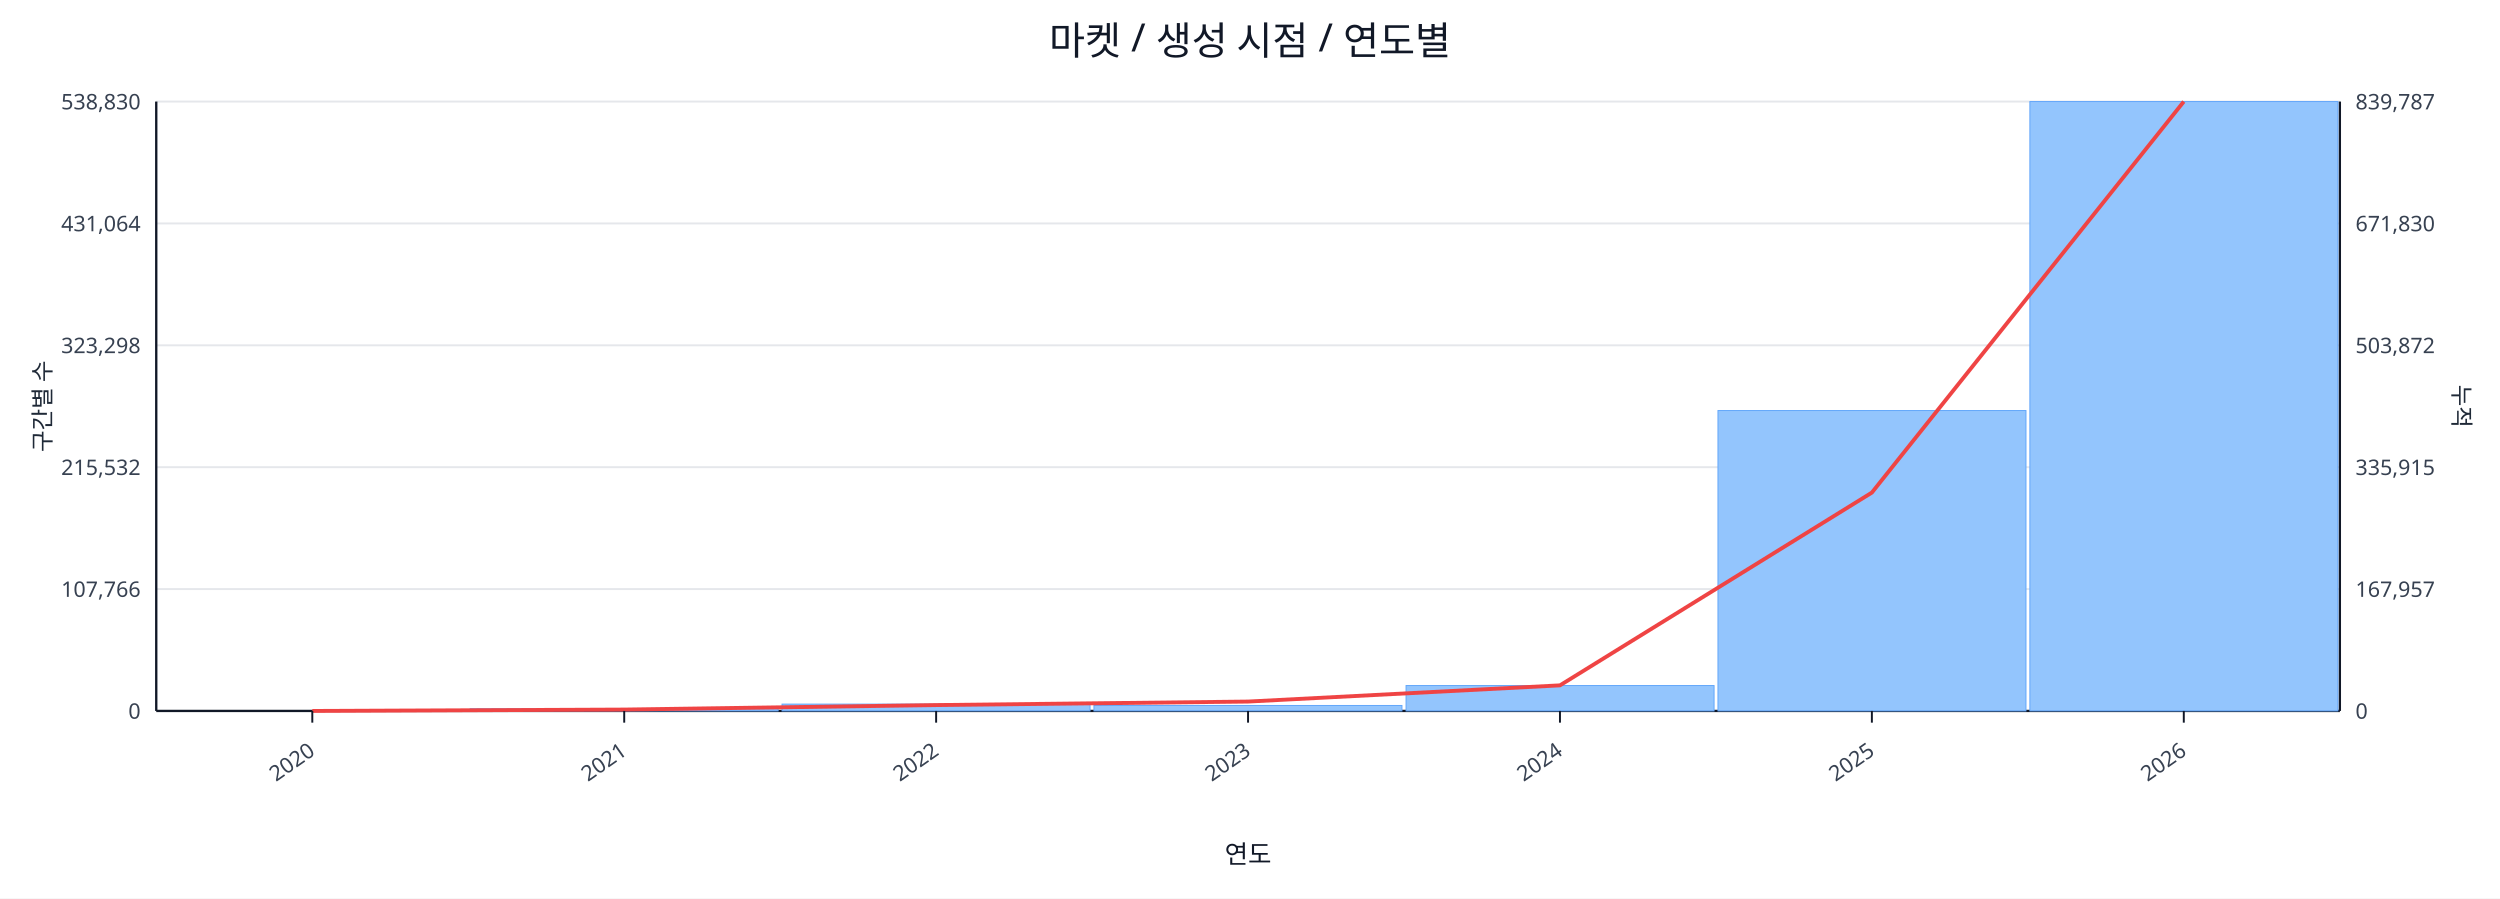
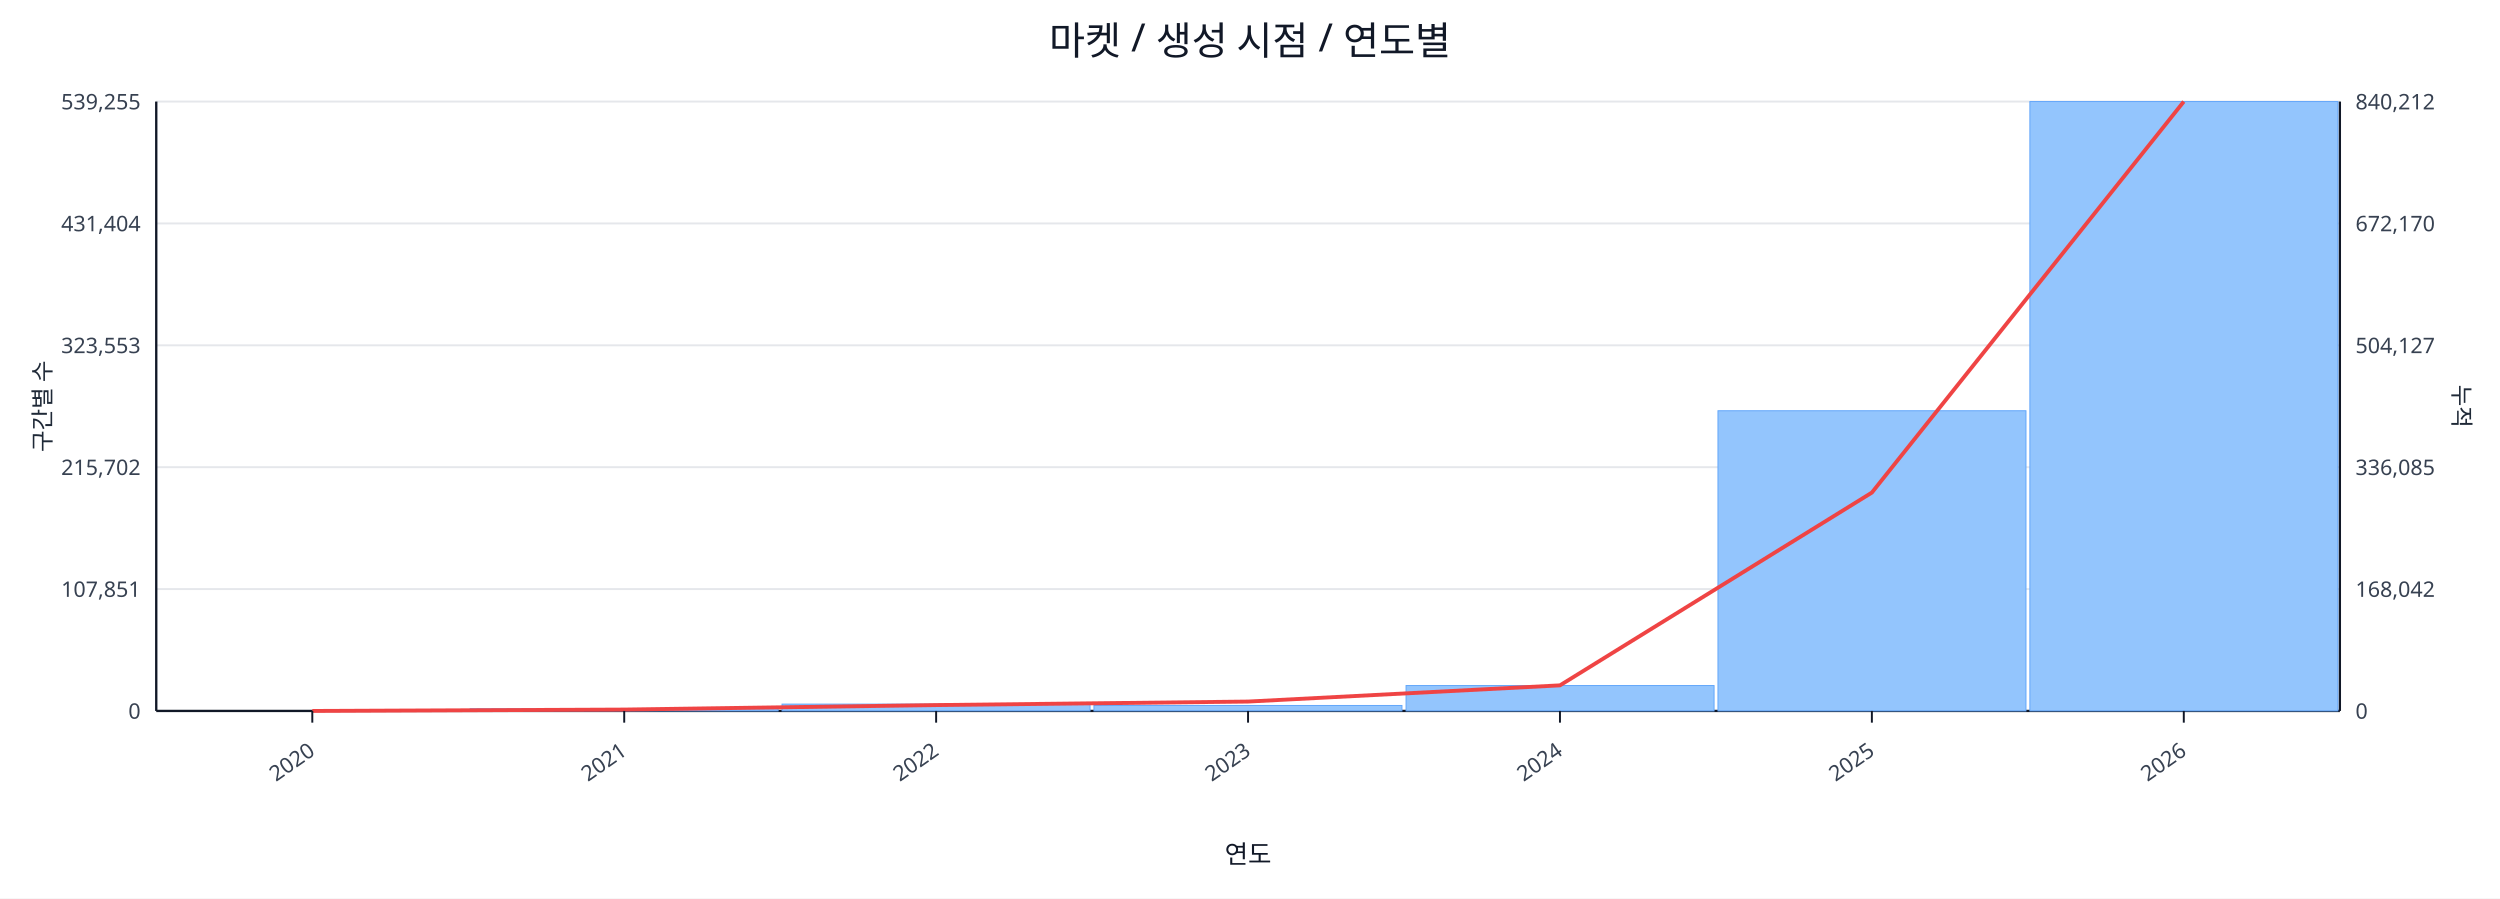
<svg xmlns="http://www.w3.org/2000/svg" width="1280" height="460" viewBox="0 0 1280 460">
  <rect x="0" y="0" width="100%" height="100%" fill="#ffffff" />
  <text x="640.0" y="28" font-size="20" text-anchor="middle" font-family="sans-serif" fill="#111827">마켓 / 생성 시점 / 연도별</text>
  <line x1="80.0" y1="52.0" x2="1198.0" y2="52.0" stroke="#e5e7eb" stroke-width="1" />
-   <text x="72.0" y="56.0" font-size="11" text-anchor="end" font-family="sans-serif" fill="#374151">538,830</text>
-   <text x="1206.0" y="56.0" font-size="11" text-anchor="start" font-family="sans-serif" fill="#374151">839,787</text>
+   <text x="72.0" y="56.0" font-size="11" text-anchor="end" font-family="sans-serif" fill="#374151">539,255</text>
+   <text x="1206.0" y="56.0" font-size="11" text-anchor="start" font-family="sans-serif" fill="#374151">840,212</text>
  <line x1="80.0" y1="114.4" x2="1198.0" y2="114.4" stroke="#e5e7eb" stroke-width="1" />
-   <text x="72.0" y="118.4" font-size="11" text-anchor="end" font-family="sans-serif" fill="#374151">431,064</text>
-   <text x="1206.0" y="118.4" font-size="11" text-anchor="start" font-family="sans-serif" fill="#374151">671,830</text>
+   <text x="72.0" y="118.4" font-size="11" text-anchor="end" font-family="sans-serif" fill="#374151">431,404</text>
+   <text x="1206.0" y="118.4" font-size="11" text-anchor="start" font-family="sans-serif" fill="#374151">672,170</text>
  <line x1="80.0" y1="176.8" x2="1198.0" y2="176.8" stroke="#e5e7eb" stroke-width="1" />
-   <text x="72.0" y="180.8" font-size="11" text-anchor="end" font-family="sans-serif" fill="#374151">323,298</text>
-   <text x="1206.0" y="180.8" font-size="11" text-anchor="start" font-family="sans-serif" fill="#374151">503,872</text>
+   <text x="72.0" y="180.8" font-size="11" text-anchor="end" font-family="sans-serif" fill="#374151">323,553</text>
+   <text x="1206.0" y="180.8" font-size="11" text-anchor="start" font-family="sans-serif" fill="#374151">504,127</text>
  <line x1="80.0" y1="239.2" x2="1198.0" y2="239.2" stroke="#e5e7eb" stroke-width="1" />
-   <text x="72.0" y="243.2" font-size="11" text-anchor="end" font-family="sans-serif" fill="#374151">215,532</text>
-   <text x="1206.0" y="243.2" font-size="11" text-anchor="start" font-family="sans-serif" fill="#374151">335,915</text>
+   <text x="72.0" y="243.2" font-size="11" text-anchor="end" font-family="sans-serif" fill="#374151">215,702</text>
+   <text x="1206.0" y="243.2" font-size="11" text-anchor="start" font-family="sans-serif" fill="#374151">336,085</text>
  <line x1="80.0" y1="301.6" x2="1198.0" y2="301.6" stroke="#e5e7eb" stroke-width="1" />
-   <text x="72.0" y="305.6" font-size="11" text-anchor="end" font-family="sans-serif" fill="#374151">107,766</text>
-   <text x="1206.0" y="305.6" font-size="11" text-anchor="start" font-family="sans-serif" fill="#374151">167,957</text>
+   <text x="72.0" y="305.6" font-size="11" text-anchor="end" font-family="sans-serif" fill="#374151">107,851</text>
+   <text x="1206.0" y="305.6" font-size="11" text-anchor="start" font-family="sans-serif" fill="#374151">168,042</text>
  <line x1="80.0" y1="364.0" x2="1198.0" y2="364.0" stroke="#e5e7eb" stroke-width="1" />
  <text x="72.0" y="368.0" font-size="11" text-anchor="end" font-family="sans-serif" fill="#374151">0</text>
  <text x="1206.0" y="368.0" font-size="11" text-anchor="start" font-family="sans-serif" fill="#374151">0</text>
  <line x1="80.0" y1="364.0" x2="1198.0" y2="364.0" stroke="#111827" stroke-width="1.2" />
  <line x1="80.0" y1="52.0" x2="80.0" y2="364.0" stroke="#111827" stroke-width="1.2" />
  <line x1="1198.0" y1="52.0" x2="1198.0" y2="364.0" stroke="#111827" stroke-width="1.2" />
  <rect x="81.0" y="364.0" width="157.7" height="0.0" fill="#93c5fd" stroke="#60a5fa" stroke-width="0.5" />
  <rect x="240.7" y="362.9" width="157.7" height="1.1" fill="#93c5fd" stroke="#60a5fa" stroke-width="0.5" />
  <rect x="400.4" y="360.5" width="157.7" height="3.5" fill="#93c5fd" stroke="#60a5fa" stroke-width="0.5" />
  <rect x="560.1" y="361.2" width="157.7" height="2.8" fill="#93c5fd" stroke="#60a5fa" stroke-width="0.5" />
  <rect x="719.9" y="351.0" width="157.7" height="13.0" fill="#93c5fd" stroke="#60a5fa" stroke-width="0.5" />
-   <rect x="879.6" y="210.2" width="157.7" height="153.8" fill="#93c5fd" stroke="#60a5fa" stroke-width="0.5" />
+   <rect x="879.6" y="210.3" width="157.7" height="153.7" fill="#93c5fd" stroke="#60a5fa" stroke-width="0.5" />
  <rect x="1039.3" y="52.0" width="157.7" height="312.0" fill="#93c5fd" stroke="#60a5fa" stroke-width="0.5" />
  <polyline fill="none" stroke="#ef4444" stroke-width="2" points="159.9,364.0 319.6,363.3 479.3,361.0 639.0,359.2 798.7,350.9 958.4,252.2 1118.1,52.0" />
  <line x1="159.9" y1="364.0" x2="159.9" y2="370.0" stroke="#111827" stroke-width="1" />
  <text x="161.9" y="386.0" font-size="11" text-anchor="end" transform="rotate(-35 161.9 386.0)" font-family="sans-serif" fill="#374151">2020</text>
  <line x1="319.6" y1="364.0" x2="319.6" y2="370.0" stroke="#111827" stroke-width="1" />
  <text x="321.6" y="386.0" font-size="11" text-anchor="end" transform="rotate(-35 321.6 386.0)" font-family="sans-serif" fill="#374151">2021</text>
  <line x1="479.3" y1="364.0" x2="479.3" y2="370.0" stroke="#111827" stroke-width="1" />
  <text x="481.3" y="386.0" font-size="11" text-anchor="end" transform="rotate(-35 481.3 386.0)" font-family="sans-serif" fill="#374151">2022</text>
  <line x1="639.0" y1="364.0" x2="639.0" y2="370.0" stroke="#111827" stroke-width="1" />
  <text x="641.0" y="386.0" font-size="11" text-anchor="end" transform="rotate(-35 641.0 386.0)" font-family="sans-serif" fill="#374151">2023</text>
  <line x1="798.7" y1="364.0" x2="798.7" y2="370.0" stroke="#111827" stroke-width="1" />
  <text x="800.7" y="386.0" font-size="11" text-anchor="end" transform="rotate(-35 800.7 386.0)" font-family="sans-serif" fill="#374151">2024</text>
  <line x1="958.4" y1="364.0" x2="958.4" y2="370.0" stroke="#111827" stroke-width="1" />
  <text x="960.4" y="386.0" font-size="11" text-anchor="end" transform="rotate(-35 960.4 386.0)" font-family="sans-serif" fill="#374151">2025</text>
  <line x1="1118.1" y1="364.0" x2="1118.1" y2="370.0" stroke="#111827" stroke-width="1" />
  <text x="1120.1" y="386.0" font-size="11" text-anchor="end" transform="rotate(-35 1120.1 386.0)" font-family="sans-serif" fill="#374151">2026</text>
  <text x="26" y="208.0" font-size="12" transform="rotate(-90 26 208.0)" text-anchor="middle" font-family="sans-serif" fill="#1f2937">구간별 수</text>
  <text x="1256.0" y="208.0" font-size="12" transform="rotate(90 1256.0 208.0)" text-anchor="middle" font-family="sans-serif" fill="#1f2937">누적</text>
  <text x="639.0" y="442.0" font-size="13" text-anchor="middle" font-family="sans-serif" fill="#111827">연도</text>
</svg>
